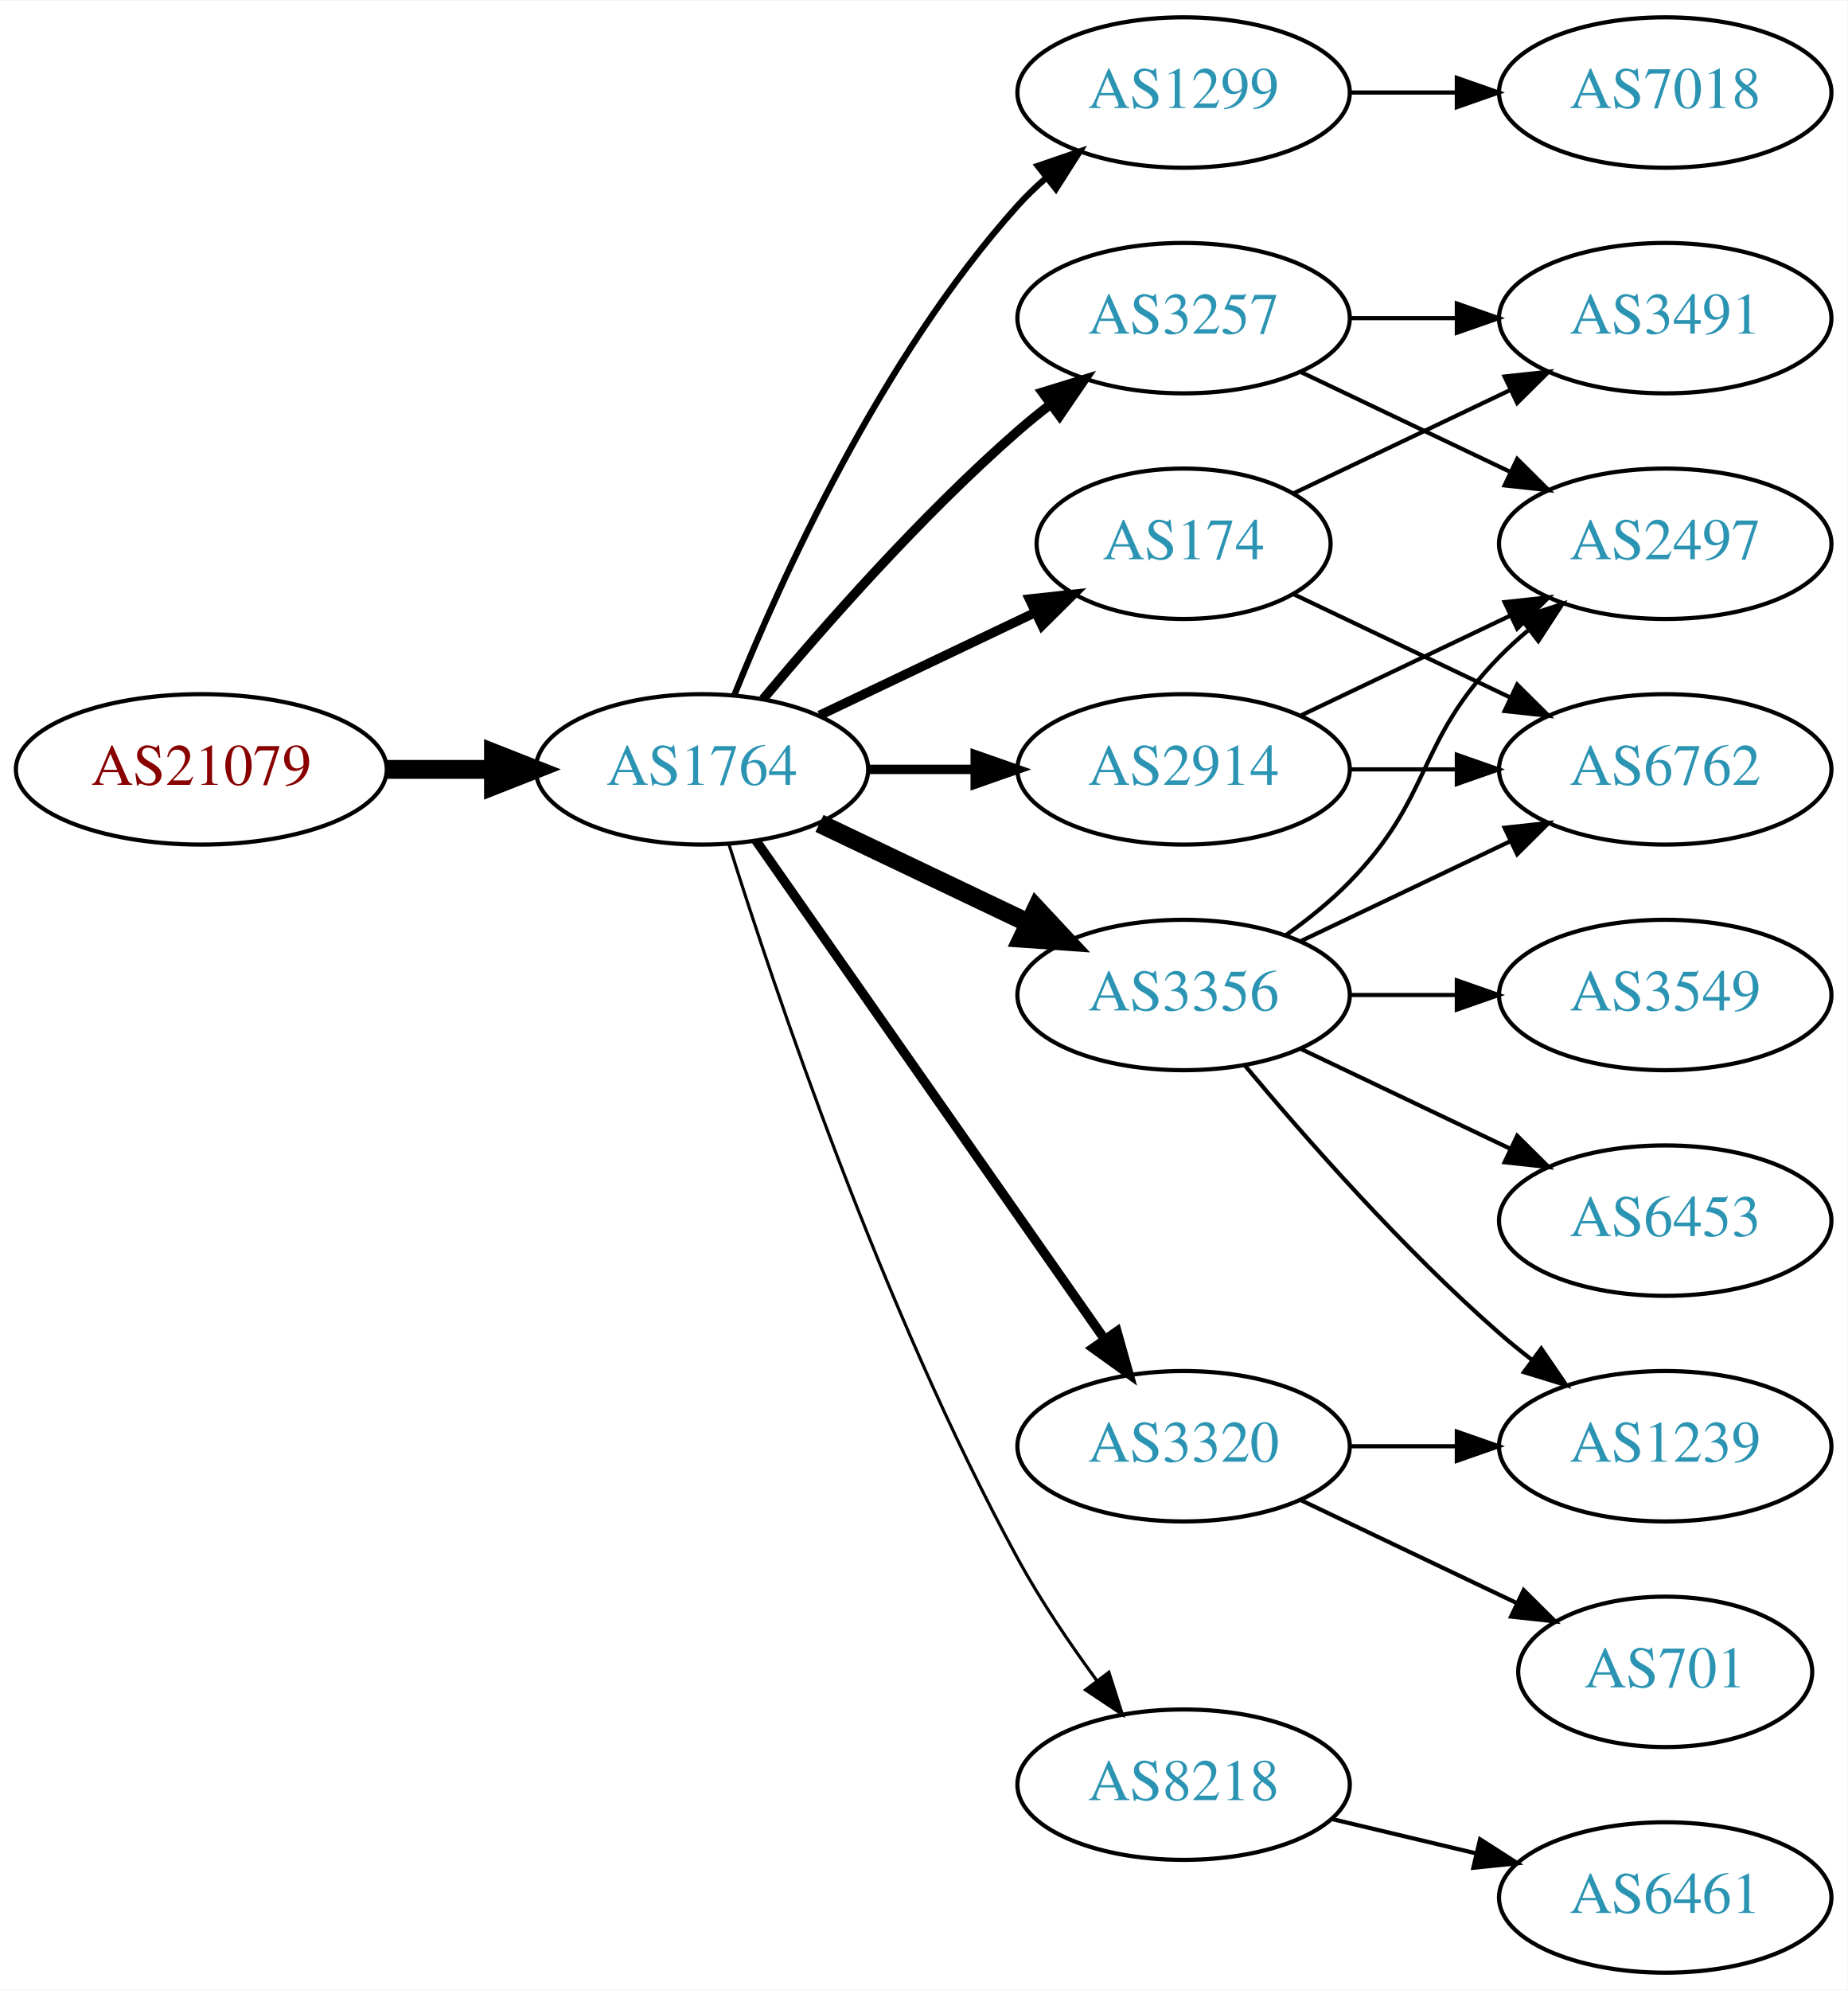
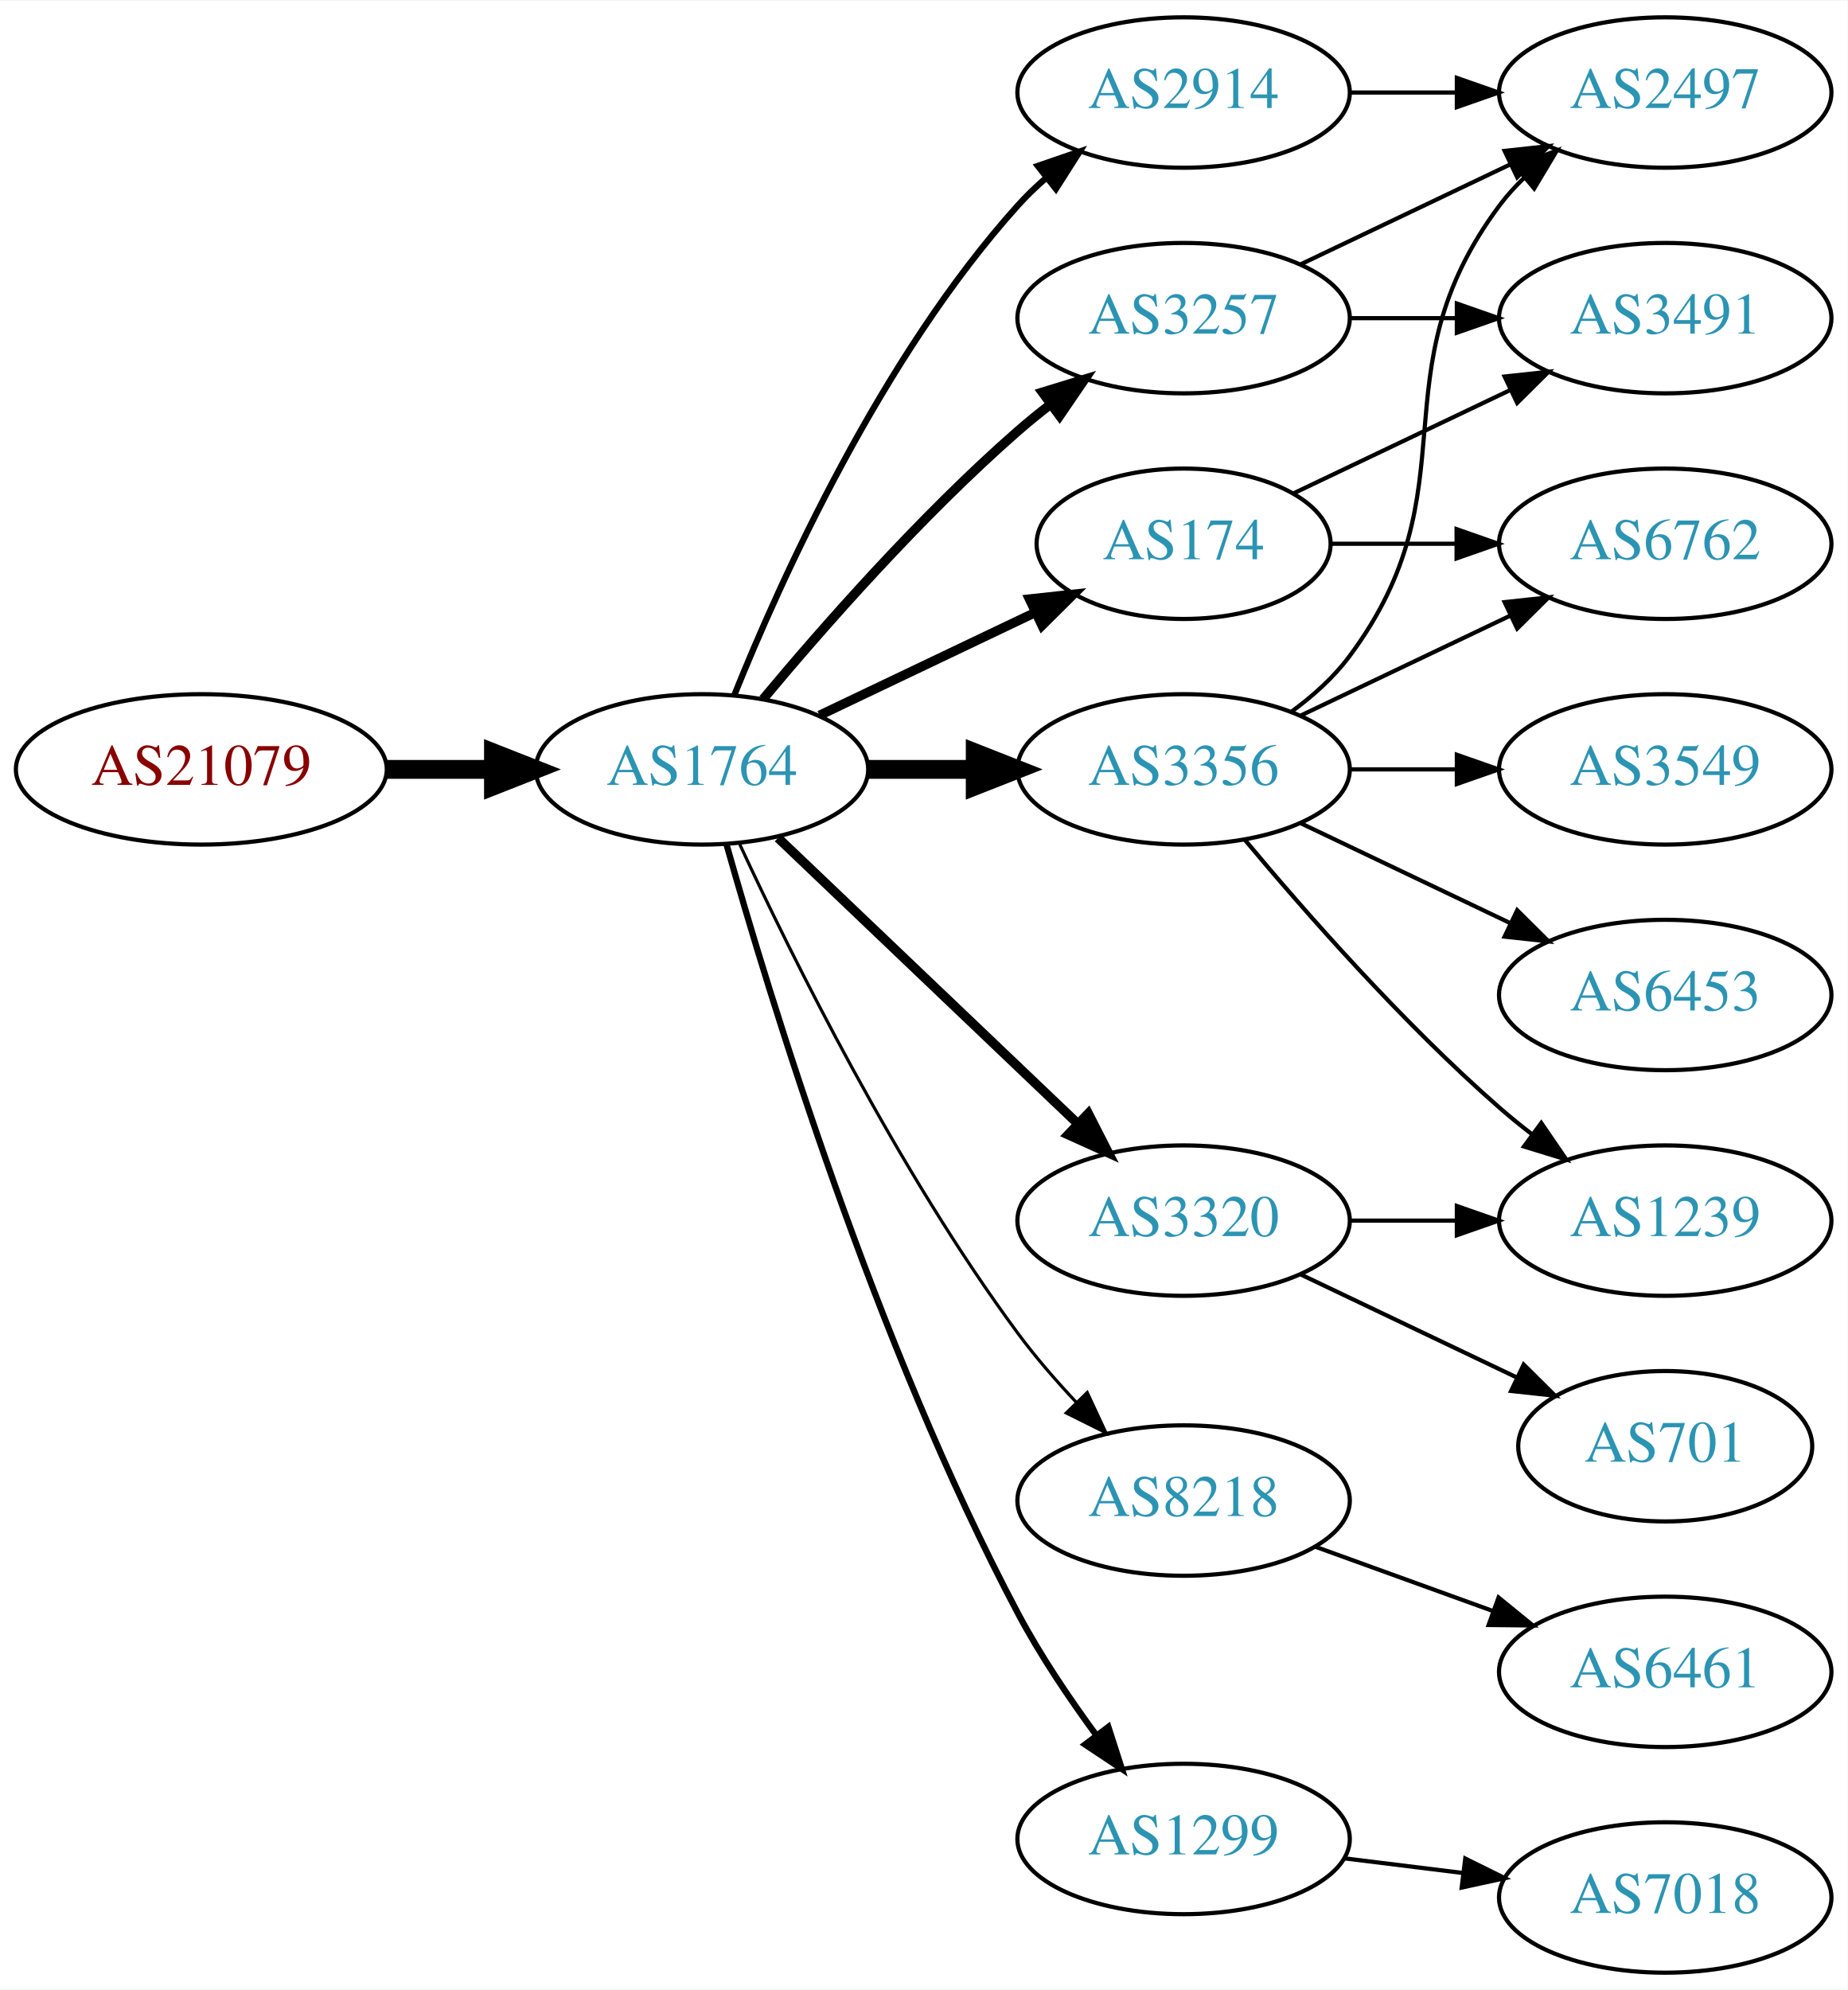
<svg xmlns="http://www.w3.org/2000/svg" xmlns:xlink="http://www.w3.org/1999/xlink" width="442pt" height="476pt" viewBox="0.00 0.00 442.27 476.00">
  <g id="graph0" class="graph" transform="scale(1 1) rotate(0) translate(4 472)">
    <polygon fill="white" stroke="none" points="-4,4 -4,-472 438.271,-472 438.271,4 -4,4" />
    <g id="node1" class="node">
      <g id="a_node1">
        <a xlink:href="/asn/21079" xlink:title="AS21079 ~ Vienna, AT [AT]">
          <ellipse fill="#ffffff" stroke="black" cx="44.196" cy="-288" rx="44.393" ry="18" />
          <text text-anchor="middle" x="44.196" y="-284.3" font-family="Times,serif" font-size="14.00" fill="#880000">AS21079</text>
        </a>
      </g>
    </g>
    <g id="node2" class="node">
      <g id="a_node2">
        <a xlink:href="/asn/1764" xlink:title="AS1764 ~ NEXTLAYER-AS [AT]">
          <ellipse fill="#ffffff" stroke="black" cx="164.039" cy="-288" rx="39.794" ry="18" />
          <text text-anchor="middle" x="164.039" y="-284.3" font-family="Times,serif" font-size="14.00" fill="#2c94b3">AS1764</text>
        </a>
      </g>
    </g>
    <g id="edge1" class="edge">
      <path fill="none" stroke="black" stroke-width="4.5" d="M88.407,-288C96.72,-288 105.482,-288 113.965,-288" />
      <polygon fill="black" stroke="black" stroke-width="4.5" points="114.123,-291.938 124.123,-288 114.123,-284.063 114.123,-291.938" />
    </g>
    <g id="node3" class="node">
      <g id="a_node3">
+         <a xlink:href="/asn/2914" xlink:title="AS2914 ~ NTT America, Inc. [US]">
+           <ellipse fill="#ffffff" stroke="black" cx="279.332" cy="-450" rx="39.794" ry="18" />
+           <text text-anchor="middle" x="279.332" y="-446.3" font-family="Times,serif" font-size="14.00" fill="#2c94b3">AS2914</text>
+         </a>
+       </g>
+     </g>
+     <g id="edge2" class="edge">
+       <path fill="none" stroke="black" stroke-width="1.5" d="M171.786,-305.787C182.837,-333.243 206.891,-386.578 239.685,-423 241.688,-425.224 243.906,-427.363 246.239,-429.397" />
+       <polygon fill="black" stroke="black" stroke-width="1.5" points="244.437,-432.433 254.458,-435.873 248.769,-426.935 244.437,-432.433" />
+     </g>
+     <g id="node4" class="node">
+       <g id="a_node4">
        <a xlink:href="/asn/3257" xlink:title="AS3257 ~ GTT [DE]">
          <ellipse fill="#ffffff" stroke="black" cx="279.332" cy="-396" rx="39.794" ry="18" />
          <text text-anchor="middle" x="279.332" y="-392.3" font-family="Times,serif" font-size="14.00" fill="#2c94b3">AS3257</text>
        </a>
      </g>
    </g>
-     <g id="edge2" class="edge">
+     <g id="edge3" class="edge">
      <path fill="none" stroke="black" stroke-width="2.25" d="M178.669,-304.817C192.951,-321.929 216.498,-348.745 239.685,-369 242.151,-371.154 244.789,-373.294 247.487,-375.372" />
      <polygon fill="black" stroke="black" stroke-width="2.25" points="245.512,-378.264 255.641,-381.37 249.66,-372.625 245.512,-378.264" />
    </g>
-     <g id="node4" class="node">
-       <g id="a_node4">
-         <a xlink:href="/asn/1299" xlink:title="AS1299 ~ Telia Carrier [EU]">
-           <ellipse fill="#ffffff" stroke="black" cx="279.332" cy="-450" rx="39.794" ry="18" />
-           <text text-anchor="middle" x="279.332" y="-446.3" font-family="Times,serif" font-size="14.00" fill="#2c94b3">AS1299</text>
-         </a>
-       </g>
-     </g>
-     <g id="edge3" class="edge">
-       <path fill="none" stroke="black" stroke-width="1.5" d="M171.786,-305.787C182.837,-333.243 206.891,-386.578 239.685,-423 241.688,-425.224 243.906,-427.363 246.239,-429.397" />
-       <polygon fill="black" stroke="black" stroke-width="1.5" points="244.437,-432.433 254.458,-435.873 248.769,-426.935 244.437,-432.433" />
-     </g>
    <g id="node5" class="node">
      <g id="a_node5">
-         <a xlink:href="/asn/3356" xlink:title="AS3356 ~ Level 3 Parent, LLC [US]">
-           <ellipse fill="#ffffff" stroke="black" cx="279.332" cy="-234" rx="39.794" ry="18" />
-           <text text-anchor="middle" x="279.332" y="-230.3" font-family="Times,serif" font-size="14.00" fill="#2c94b3">AS3356</text>
+         <a xlink:href="/asn/3320" xlink:title="AS3320 ~ DTAG [DE]">
+           <ellipse fill="#ffffff" stroke="black" cx="279.332" cy="-180" rx="39.794" ry="18" />
+           <text text-anchor="middle" x="279.332" y="-176.3" font-family="Times,serif" font-size="14.00" fill="#2c94b3">AS3320</text>
        </a>
      </g>
    </g>
    <g id="edge4" class="edge">
-       <path fill="none" stroke="black" stroke-width="4.5" d="M192.175,-275.066C207.169,-267.919 225.99,-258.948 242.213,-251.215" />
-       <polygon fill="black" stroke="black" stroke-width="4.5" points="244.084,-254.686 251.417,-246.829 240.695,-247.577 244.084,-254.686" />
+       <path fill="none" stroke="black" stroke-width="2.25" d="M182.245,-271.597C201.321,-253.413 232.241,-223.937 253.838,-203.349" />
+       <polygon fill="black" stroke="black" stroke-width="2.25" points="256.511,-205.637 261.334,-196.203 251.681,-200.57 256.511,-205.637" />
    </g>
    <g id="node6" class="node">
      <g id="a_node6">
-         <a xlink:href="/asn/2914" xlink:title="AS2914 ~ NTT America, Inc. [US]">
+         <a xlink:href="/asn/3356" xlink:title="AS3356 ~ Level 3 Parent, LLC [US]">
          <ellipse fill="#ffffff" stroke="black" cx="279.332" cy="-288" rx="39.794" ry="18" />
-           <text text-anchor="middle" x="279.332" y="-284.3" font-family="Times,serif" font-size="14.00" fill="#2c94b3">AS2914</text>
+           <text text-anchor="middle" x="279.332" y="-284.3" font-family="Times,serif" font-size="14.00" fill="#2c94b3">AS3356</text>
        </a>
      </g>
    </g>
    <g id="edge5" class="edge">
-       <path fill="none" stroke="black" stroke-width="2.25" d="M203.711,-288C211.914,-288 220.678,-288 229.21,-288" />
-       <polygon fill="black" stroke="black" stroke-width="2.25" points="229.449,-291.5 239.449,-288 229.449,-284.5 229.449,-291.5" />
+       <path fill="none" stroke="black" stroke-width="4.5" d="M203.711,-288C211.914,-288 220.678,-288 229.21,-288" />
+       <polygon fill="black" stroke="black" stroke-width="4.5" points="229.449,-291.938 239.449,-288 229.449,-284.063 229.449,-291.938" />
    </g>
    <g id="node7" class="node">
      <g id="a_node7">
-         <a xlink:href="/asn/3320" xlink:title="AS3320 ~ DTAG [DE]">
-           <ellipse fill="#ffffff" stroke="black" cx="279.332" cy="-126" rx="39.794" ry="18" />
-           <text text-anchor="middle" x="279.332" y="-122.3" font-family="Times,serif" font-size="14.00" fill="#2c94b3">AS3320</text>
-         </a>
-       </g>
-     </g>
-     <g id="edge6" class="edge">
-       <path fill="none" stroke="black" stroke-width="2.25" d="M176.949,-270.969C196.871,-242.483 237.06,-185.015 260.41,-151.626" />
-       <polygon fill="black" stroke="black" stroke-width="2.25" points="263.377,-153.491 266.24,-143.29 257.641,-149.479 263.377,-153.491" />
-     </g>
-     <g id="node8" class="node">
-       <g id="a_node8">
        <a xlink:href="/asn/174" xlink:title="AS174 ~ Cogent Communications [US]">
          <ellipse fill="#ffffff" stroke="black" cx="279.332" cy="-342" rx="35.194" ry="18" />
          <text text-anchor="middle" x="279.332" y="-338.3" font-family="Times,serif" font-size="14.00" fill="#2c94b3">AS174</text>
        </a>
      </g>
    </g>
-     <g id="edge7" class="edge">
+     <g id="edge6" class="edge">
      <path fill="none" stroke="black" stroke-width="2.25" d="M192.175,-300.934C207.607,-308.29 227.092,-317.577 243.628,-325.459" />
      <polygon fill="black" stroke="black" stroke-width="2.25" points="242.436,-328.768 252.969,-329.911 245.448,-322.449 242.436,-328.768" />
    </g>
+     <g id="node8" class="node">
+       <g id="a_node8">
+         <a xlink:href="/asn/8218" xlink:title="AS8218 ~ legacy Neotelecoms [FR]">
+           <ellipse fill="#ffffff" stroke="black" cx="279.332" cy="-113" rx="39.794" ry="18" />
+           <text text-anchor="middle" x="279.332" y="-109.3" font-family="Times,serif" font-size="14.00" fill="#2c94b3">AS8218</text>
+         </a>
+       </g>
+     </g>
+     <g id="edge7" class="edge">
+       <path fill="none" stroke="black" stroke-width="0.75" d="M173.085,-270.065C185.484,-243.325 210.867,-191.979 239.685,-153 243.851,-147.366 248.76,-141.712 253.656,-136.502" />
+       <polygon fill="black" stroke="black" stroke-width="0.75" points="256.26,-138.845 260.733,-129.241 251.247,-133.96 256.26,-138.845" />
+     </g>
    <g id="node9" class="node">
      <g id="a_node9">
-         <a xlink:href="/asn/8218" xlink:title="AS8218 ~ legacy Neotelecoms [FR]">
-           <ellipse fill="#ffffff" stroke="black" cx="279.332" cy="-45" rx="39.794" ry="18" />
-           <text text-anchor="middle" x="279.332" y="-41.3" font-family="Times,serif" font-size="14.00" fill="#2c94b3">AS8218</text>
+         <a xlink:href="/asn/1299" xlink:title="AS1299 ~ Telia Carrier [EU]">
+           <ellipse fill="#ffffff" stroke="black" cx="279.332" cy="-32" rx="39.794" ry="18" />
+           <text text-anchor="middle" x="279.332" y="-28.3" font-family="Times,serif" font-size="14.00" fill="#2c94b3">AS1299</text>
        </a>
      </g>
    </g>
    <g id="edge8" class="edge">
-       <path fill="none" stroke="black" stroke-width="0.75" d="M170.46,-270.159C181.231,-235.854 207.122,-158.797 239.685,-99 245.117,-89.026 252.091,-78.731 258.617,-69.84" />
-       <polygon fill="black" stroke="black" stroke-width="0.75" points="261.45,-71.895 264.67,-61.802 255.858,-67.684 261.45,-71.895" />
-     </g>
-     <g id="node13" class="node">
-       <g id="a_node13">
+       <path fill="none" stroke="black" stroke-width="1.5" d="M169.916,-270.03C180.097,-233.899 205.53,-150.41 239.685,-86 245.006,-75.966 251.955,-65.658 258.491,-56.772" />
+       <polygon fill="black" stroke="black" stroke-width="1.5" points="261.322,-58.831 264.564,-48.745 255.739,-54.608 261.322,-58.831" />
+     </g>
+     <g id="node10" class="node">
+       <g id="a_node10">
        <a xlink:href="/asn/2497" xlink:title="AS2497 ~ Internet Initiative Japan Inc. [JP]">
-           <ellipse fill="#ffffff" stroke="black" cx="394.625" cy="-342" rx="39.794" ry="18" />
-           <text text-anchor="middle" x="394.625" y="-338.3" font-family="Times,serif" font-size="14.00" fill="#2c94b3">AS2497</text>
-         </a>
-       </g>
-     </g>
-     <g id="edge14" class="edge">
-       <path fill="none" stroke="black" d="M307.468,-383.066C322.462,-375.919 341.283,-366.948 357.506,-359.215" />
-       <polygon fill="black" stroke="black" points="359.188,-362.291 366.71,-354.829 356.177,-355.972 359.188,-362.291" />
-     </g>
-     <g id="node15" class="node">
-       <g id="a_node15">
+           <ellipse fill="#ffffff" stroke="black" cx="394.625" cy="-450" rx="39.794" ry="18" />
+           <text text-anchor="middle" x="394.625" y="-446.3" font-family="Times,serif" font-size="14.00" fill="#2c94b3">AS2497</text>
+         </a>
+       </g>
+     </g>
+     <g id="edge9" class="edge">
+       <path fill="none" stroke="black" d="M319.004,-450C327.207,-450 335.971,-450 344.503,-450" />
+       <polygon fill="black" stroke="black" points="344.742,-453.5 354.742,-450 344.742,-446.5 344.742,-453.5" />
+     </g>
+     <g id="edge20" class="edge">
+       <path fill="none" stroke="black" d="M307.468,-408.934C322.462,-416.081 341.283,-425.052 357.506,-432.785" />
+       <polygon fill="black" stroke="black" points="356.177,-436.028 366.71,-437.171 359.188,-429.709 356.177,-436.028" />
+     </g>
+     <g id="node16" class="node">
+       <g id="a_node16">
        <a xlink:href="/asn/3491" xlink:title="AS3491 ~ PCCW Global, Inc. [US]">
          <ellipse fill="#ffffff" stroke="black" cx="394.625" cy="-396" rx="39.794" ry="18" />
          <text text-anchor="middle" x="394.625" y="-392.3" font-family="Times,serif" font-size="14.00" fill="#2c94b3">AS3491</text>
        </a>
      </g>
    </g>
-     <g id="edge15" class="edge">
+     <g id="edge21" class="edge">
      <path fill="none" stroke="black" d="M319.004,-396C327.207,-396 335.971,-396 344.503,-396" />
      <polygon fill="black" stroke="black" points="344.742,-399.5 354.742,-396 344.742,-392.5 344.742,-399.5" />
    </g>
+     <g id="node11" class="node">
+       <g id="a_node11">
+         <a xlink:href="/asn/1239" xlink:title="AS1239 ~ Sprint [US]">
+           <ellipse fill="#ffffff" stroke="black" cx="394.625" cy="-180" rx="39.794" ry="18" />
+           <text text-anchor="middle" x="394.625" y="-176.3" font-family="Times,serif" font-size="14.00" fill="#2c94b3">AS1239</text>
+         </a>
+       </g>
+     </g>
+     <g id="edge10" class="edge">
+       <path fill="none" stroke="black" d="M319.004,-180C327.207,-180 335.971,-180 344.503,-180" />
+       <polygon fill="black" stroke="black" points="344.742,-183.5 354.742,-180 344.742,-176.5 344.742,-183.5" />
+     </g>
+     <g id="node12" class="node">
+       <g id="a_node12">
+         <a xlink:href="/asn/701" xlink:title="AS701 ~ UUNET [US]">
+           <ellipse fill="#ffffff" stroke="black" cx="394.625" cy="-126" rx="35.194" ry="18" />
+           <text text-anchor="middle" x="394.625" y="-122.3" font-family="Times,serif" font-size="14.00" fill="#2c94b3">AS701</text>
+         </a>
+       </g>
+     </g>
+     <g id="edge11" class="edge">
+       <path fill="none" stroke="black" d="M307.468,-167.066C322.9,-159.71 342.385,-150.423 358.92,-142.541" />
+       <polygon fill="black" stroke="black" points="360.741,-145.551 368.262,-138.089 357.729,-139.232 360.741,-145.551" />
+     </g>
+     <g id="edge16" class="edge">
+       <path fill="none" stroke="black" d="M305.262,-301.882C310.338,-305.611 315.256,-310.016 318.978,-315 349.249,-355.542 324.707,-382.458 354.978,-423 356.723,-425.336 358.73,-427.545 360.893,-429.617" />
+       <polygon fill="black" stroke="black" points="358.771,-432.405 368.694,-436.118 363.253,-427.027 358.771,-432.405" />
+     </g>
+     <g id="edge13" class="edge">
+       <path fill="none" stroke="black" d="M293.962,-271.183C308.244,-254.071 331.791,-227.255 354.978,-207 357.444,-204.846 360.082,-202.706 362.78,-200.628" />
+       <polygon fill="black" stroke="black" points="364.953,-203.375 370.934,-194.63 360.805,-197.736 364.953,-203.375" />
+     </g>
+     <g id="node13" class="node">
+       <g id="a_node13">
+         <a xlink:href="/asn/6453" xlink:title="AS6453 ~ TATA COMMUNICATIONS (AMERICA) INC [US]">
+           <ellipse fill="#ffffff" stroke="black" cx="394.625" cy="-234" rx="39.794" ry="18" />
+           <text text-anchor="middle" x="394.625" y="-230.3" font-family="Times,serif" font-size="14.00" fill="#2c94b3">AS6453</text>
+         </a>
+       </g>
+     </g>
+     <g id="edge12" class="edge">
+       <path fill="none" stroke="black" d="M307.468,-275.066C322.462,-267.919 341.283,-258.948 357.506,-251.215" />
+       <polygon fill="black" stroke="black" points="359.188,-254.291 366.71,-246.829 356.177,-247.972 359.188,-254.291" />
+     </g>
+     <g id="node14" class="node">
+       <g id="a_node14">
+         <a xlink:href="/asn/3549" xlink:title="AS3549 ~ Level 3 Parent, LLC [US]">
+           <ellipse fill="#ffffff" stroke="black" cx="394.625" cy="-288" rx="39.794" ry="18" />
+           <text text-anchor="middle" x="394.625" y="-284.3" font-family="Times,serif" font-size="14.00" fill="#2c94b3">AS3549</text>
+         </a>
+       </g>
+     </g>
+     <g id="edge14" class="edge">
+       <path fill="none" stroke="black" d="M319.004,-288C327.207,-288 335.971,-288 344.503,-288" />
+       <polygon fill="black" stroke="black" points="344.742,-291.5 354.742,-288 344.742,-284.5 344.742,-291.5" />
+     </g>
+     <g id="node15" class="node">
+       <g id="a_node15">
+         <a xlink:href="/asn/6762" xlink:title="AS6762 ~ TELECOM ITALIA SPARKLE S.p.A. [IT]">
+           <ellipse fill="#ffffff" stroke="black" cx="394.625" cy="-342" rx="39.794" ry="18" />
+           <text text-anchor="middle" x="394.625" y="-338.3" font-family="Times,serif" font-size="14.00" fill="#2c94b3">AS6762</text>
+         </a>
+       </g>
+     </g>
+     <g id="edge15" class="edge">
+       <path fill="none" stroke="black" d="M307.468,-300.934C322.462,-308.081 341.283,-317.052 357.506,-324.785" />
+       <polygon fill="black" stroke="black" points="356.177,-328.028 366.71,-329.171 359.188,-321.709 356.177,-328.028" />
+     </g>
+     <g id="edge18" class="edge">
+       <path fill="none" stroke="black" d="M314.631,-342C324.008,-342 334.358,-342 344.393,-342" />
+       <polygon fill="black" stroke="black" points="344.681,-345.5 354.681,-342 344.681,-338.5 344.681,-345.5" />
+     </g>
+     <g id="edge17" class="edge">
+       <path fill="none" stroke="black" d="M305.757,-354.119C321.059,-361.413 340.783,-370.814 357.665,-378.86" />
+       <polygon fill="black" stroke="black" points="356.172,-382.026 366.705,-383.169 359.184,-375.707 356.172,-382.026" />
+     </g>
    <g id="node17" class="node">
      <g id="a_node17">
-         <a xlink:href="/asn/7018" xlink:title="AS7018 ~ AT&amp;T Services, Inc. [US]">
-           <ellipse fill="#ffffff" stroke="black" cx="394.625" cy="-450" rx="39.794" ry="18" />
-           <text text-anchor="middle" x="394.625" y="-446.3" font-family="Times,serif" font-size="14.00" fill="#2c94b3">AS7018</text>
-         </a>
-       </g>
-     </g>
-     <g id="edge18" class="edge">
-       <path fill="none" stroke="black" d="M319.004,-450C327.207,-450 335.971,-450 344.503,-450" />
-       <polygon fill="black" stroke="black" points="344.742,-453.5 354.742,-450 344.742,-446.5 344.742,-453.5" />
-     </g>
-     <g id="node10" class="node">
-       <g id="a_node10">
-         <a xlink:href="/asn/6453" xlink:title="AS6453 ~ TATA COMMUNICATIONS (AMERICA) INC [US]">
-           <ellipse fill="#ffffff" stroke="black" cx="394.625" cy="-180" rx="39.794" ry="18" />
-           <text text-anchor="middle" x="394.625" y="-176.3" font-family="Times,serif" font-size="14.00" fill="#2c94b3">AS6453</text>
-         </a>
-       </g>
-     </g>
-     <g id="edge9" class="edge">
-       <path fill="none" stroke="black" d="M307.468,-221.066C322.462,-213.919 341.283,-204.948 357.506,-197.215" />
-       <polygon fill="black" stroke="black" points="359.188,-200.291 366.71,-192.829 356.177,-193.972 359.188,-200.291" />
-     </g>
-     <g id="node11" class="node">
-       <g id="a_node11">
-         <a xlink:href="/asn/6762" xlink:title="AS6762 ~ TELECOM ITALIA SPARKLE S.p.A. [IT]">
-           <ellipse fill="#ffffff" stroke="black" cx="394.625" cy="-288" rx="39.794" ry="18" />
-           <text text-anchor="middle" x="394.625" y="-284.3" font-family="Times,serif" font-size="14.00" fill="#2c94b3">AS6762</text>
-         </a>
-       </g>
-     </g>
-     <g id="edge10" class="edge">
-       <path fill="none" stroke="black" d="M307.468,-246.934C322.462,-254.081 341.283,-263.052 357.506,-270.785" />
-       <polygon fill="black" stroke="black" points="356.177,-274.028 366.71,-275.171 359.188,-267.709 356.177,-274.028" />
-     </g>
-     <g id="node12" class="node">
-       <g id="a_node12">
-         <a xlink:href="/asn/3549" xlink:title="AS3549 ~ Level 3 Parent, LLC [US]">
-           <ellipse fill="#ffffff" stroke="black" cx="394.625" cy="-234" rx="39.794" ry="18" />
-           <text text-anchor="middle" x="394.625" y="-230.3" font-family="Times,serif" font-size="14.00" fill="#2c94b3">AS3549</text>
-         </a>
-       </g>
-     </g>
-     <g id="edge11" class="edge">
-       <path fill="none" stroke="black" d="M319.004,-234C327.207,-234 335.971,-234 344.503,-234" />
-       <polygon fill="black" stroke="black" points="344.742,-237.5 354.742,-234 344.742,-230.5 344.742,-237.5" />
-     </g>
-     <g id="edge12" class="edge">
-       <path fill="none" stroke="black" d="M303.926,-248.389C309.182,-252.148 314.513,-256.437 318.978,-261 339.151,-281.617 334.806,-294.383 354.978,-315 357.071,-317.139 359.354,-319.218 361.731,-321.21" />
-       <polygon fill="black" stroke="black" points="359.974,-324.275 370.031,-327.611 364.249,-318.732 359.974,-324.275" />
-     </g>
-     <g id="node14" class="node">
-       <g id="a_node14">
-         <a xlink:href="/asn/1239" xlink:title="AS1239 ~ Sprint [US]">
-           <ellipse fill="#ffffff" stroke="black" cx="394.625" cy="-126" rx="39.794" ry="18" />
-           <text text-anchor="middle" x="394.625" y="-122.3" font-family="Times,serif" font-size="14.00" fill="#2c94b3">AS1239</text>
-         </a>
-       </g>
-     </g>
-     <g id="edge13" class="edge">
-       <path fill="none" stroke="black" d="M293.962,-217.183C308.244,-200.071 331.791,-173.255 354.978,-153 357.444,-150.846 360.082,-148.706 362.78,-146.628" />
-       <polygon fill="black" stroke="black" points="364.953,-149.375 370.934,-140.63 360.805,-143.736 364.953,-149.375" />
+         <a xlink:href="/asn/6461" xlink:title="AS6461 ~ Zayo Bandwidth [US]">
+           <ellipse fill="#ffffff" stroke="black" cx="394.625" cy="-72" rx="39.794" ry="18" />
+           <text text-anchor="middle" x="394.625" y="-68.3" font-family="Times,serif" font-size="14.00" fill="#2c94b3">AS6461</text>
+         </a>
+       </g>
    </g>
    <g id="edge19" class="edge">
-       <path fill="none" stroke="black" d="M319.004,-288C327.207,-288 335.971,-288 344.503,-288" />
-       <polygon fill="black" stroke="black" points="344.742,-291.5 354.742,-288 344.742,-284.5 344.742,-291.5" />
-     </g>
-     <g id="edge20" class="edge">
-       <path fill="none" stroke="black" d="M307.468,-300.934C322.462,-308.081 341.283,-317.052 357.506,-324.785" />
-       <polygon fill="black" stroke="black" points="356.177,-328.028 366.71,-329.171 359.188,-321.709 356.177,-328.028" />
-     </g>
-     <g id="edge17" class="edge">
-       <path fill="none" stroke="black" d="M319.004,-126C327.207,-126 335.971,-126 344.503,-126" />
-       <polygon fill="black" stroke="black" points="344.742,-129.5 354.742,-126 344.742,-122.5 344.742,-129.5" />
-     </g>
-     <g id="node16" class="node">
-       <g id="a_node16">
-         <a xlink:href="/asn/701" xlink:title="AS701 ~ UUNET [US]">
-           <ellipse fill="#ffffff" stroke="black" cx="394.625" cy="-72" rx="35.194" ry="18" />
-           <text text-anchor="middle" x="394.625" y="-68.3" font-family="Times,serif" font-size="14.00" fill="#2c94b3">AS701</text>
-         </a>
-       </g>
-     </g>
-     <g id="edge16" class="edge">
-       <path fill="none" stroke="black" d="M307.468,-113.066C322.9,-105.71 342.385,-96.423 358.92,-88.541" />
-       <polygon fill="black" stroke="black" points="360.741,-91.551 368.262,-84.089 357.729,-85.232 360.741,-91.551" />
-     </g>
-     <g id="edge22" class="edge">
-       <path fill="none" stroke="black" d="M305.757,-329.881C321.059,-322.587 340.783,-313.186 357.665,-305.14" />
-       <polygon fill="black" stroke="black" points="359.184,-308.293 366.705,-300.831 356.172,-301.974 359.184,-308.293" />
-     </g>
-     <g id="edge21" class="edge">
-       <path fill="none" stroke="black" d="M305.757,-354.119C321.059,-361.413 340.783,-370.814 357.665,-378.86" />
-       <polygon fill="black" stroke="black" points="356.172,-382.026 366.705,-383.169 359.184,-375.707 356.172,-382.026" />
+       <path fill="none" stroke="black" d="M310.99,-101.905C323.963,-97.21 339.256,-91.676 353.137,-86.652" />
+       <polygon fill="black" stroke="black" points="354.729,-89.798 362.941,-83.104 352.347,-83.216 354.729,-89.798" />
    </g>
    <g id="node18" class="node">
      <g id="a_node18">
-         <a xlink:href="/asn/6461" xlink:title="AS6461 ~ Zayo Bandwidth [US]">
+         <a xlink:href="/asn/7018" xlink:title="AS7018 ~ AT&amp;T Services, Inc. [US]">
          <ellipse fill="#ffffff" stroke="black" cx="394.625" cy="-18" rx="39.794" ry="18" />
-           <text text-anchor="middle" x="394.625" y="-14.3" font-family="Times,serif" font-size="14.00" fill="#2c94b3">AS6461</text>
-         </a>
-       </g>
-     </g>
-     <g id="edge23" class="edge">
-       <path fill="none" stroke="black" d="M314.939,-36.752C325.81,-34.162 337.964,-31.265 349.407,-28.538" />
-       <polygon fill="black" stroke="black" points="350.313,-31.92 359.229,-26.197 348.69,-25.111 350.313,-31.92" />
+           <text text-anchor="middle" x="394.625" y="-14.3" font-family="Times,serif" font-size="14.00" fill="#2c94b3">AS7018</text>
+         </a>
+       </g>
+     </g>
+     <g id="edge22" class="edge">
+       <path fill="none" stroke="black" d="M317.742,-27.377C326.83,-26.254 336.667,-25.038 346.152,-23.866" />
+       <polygon fill="black" stroke="black" points="346.758,-27.318 356.254,-22.618 345.9,-20.371 346.758,-27.318" />
    </g>
  </g>
</svg>
